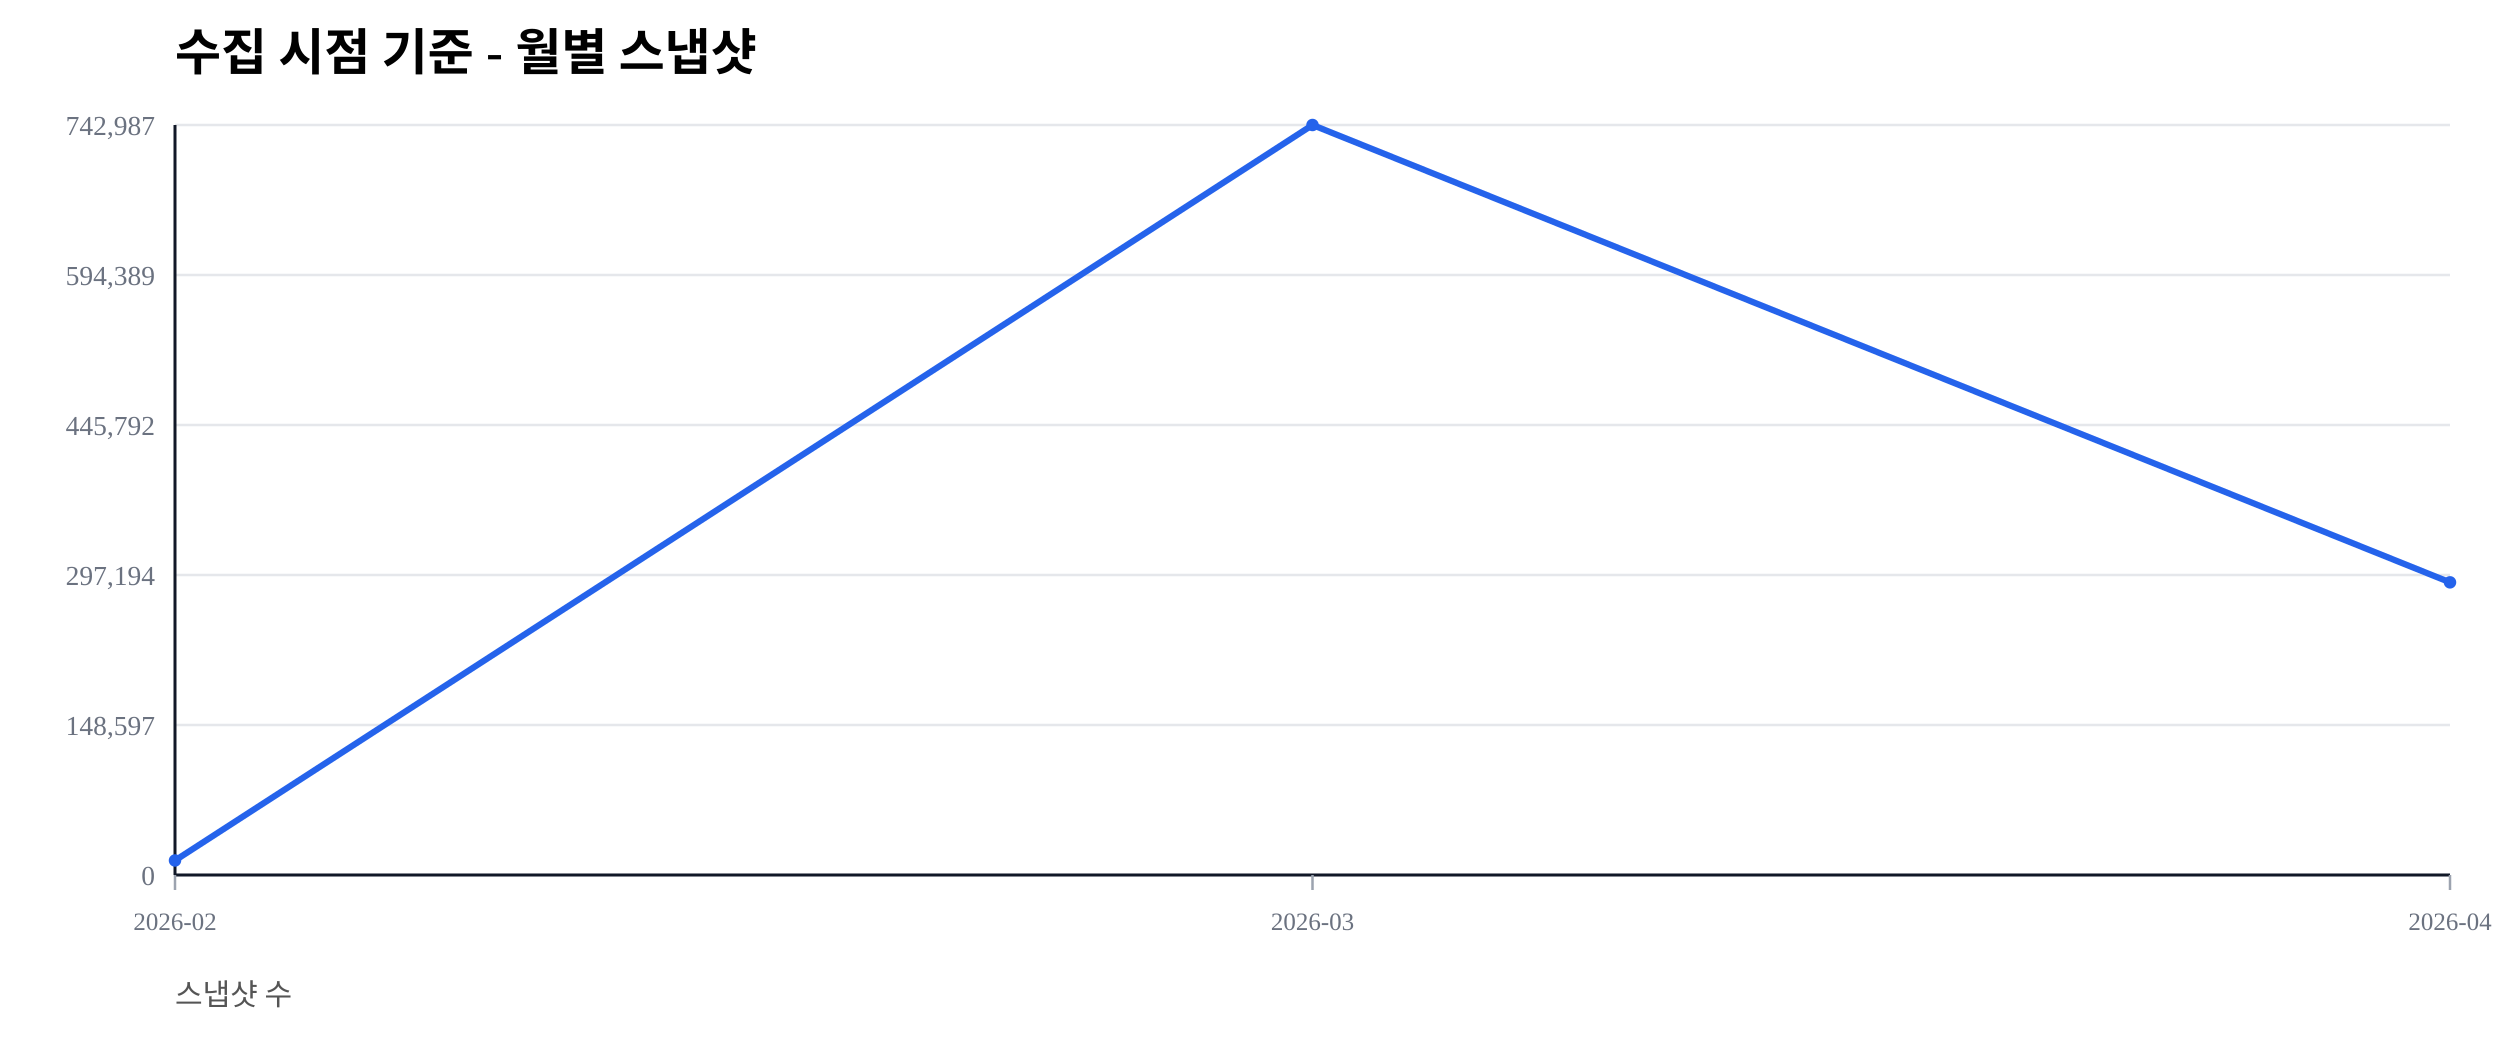
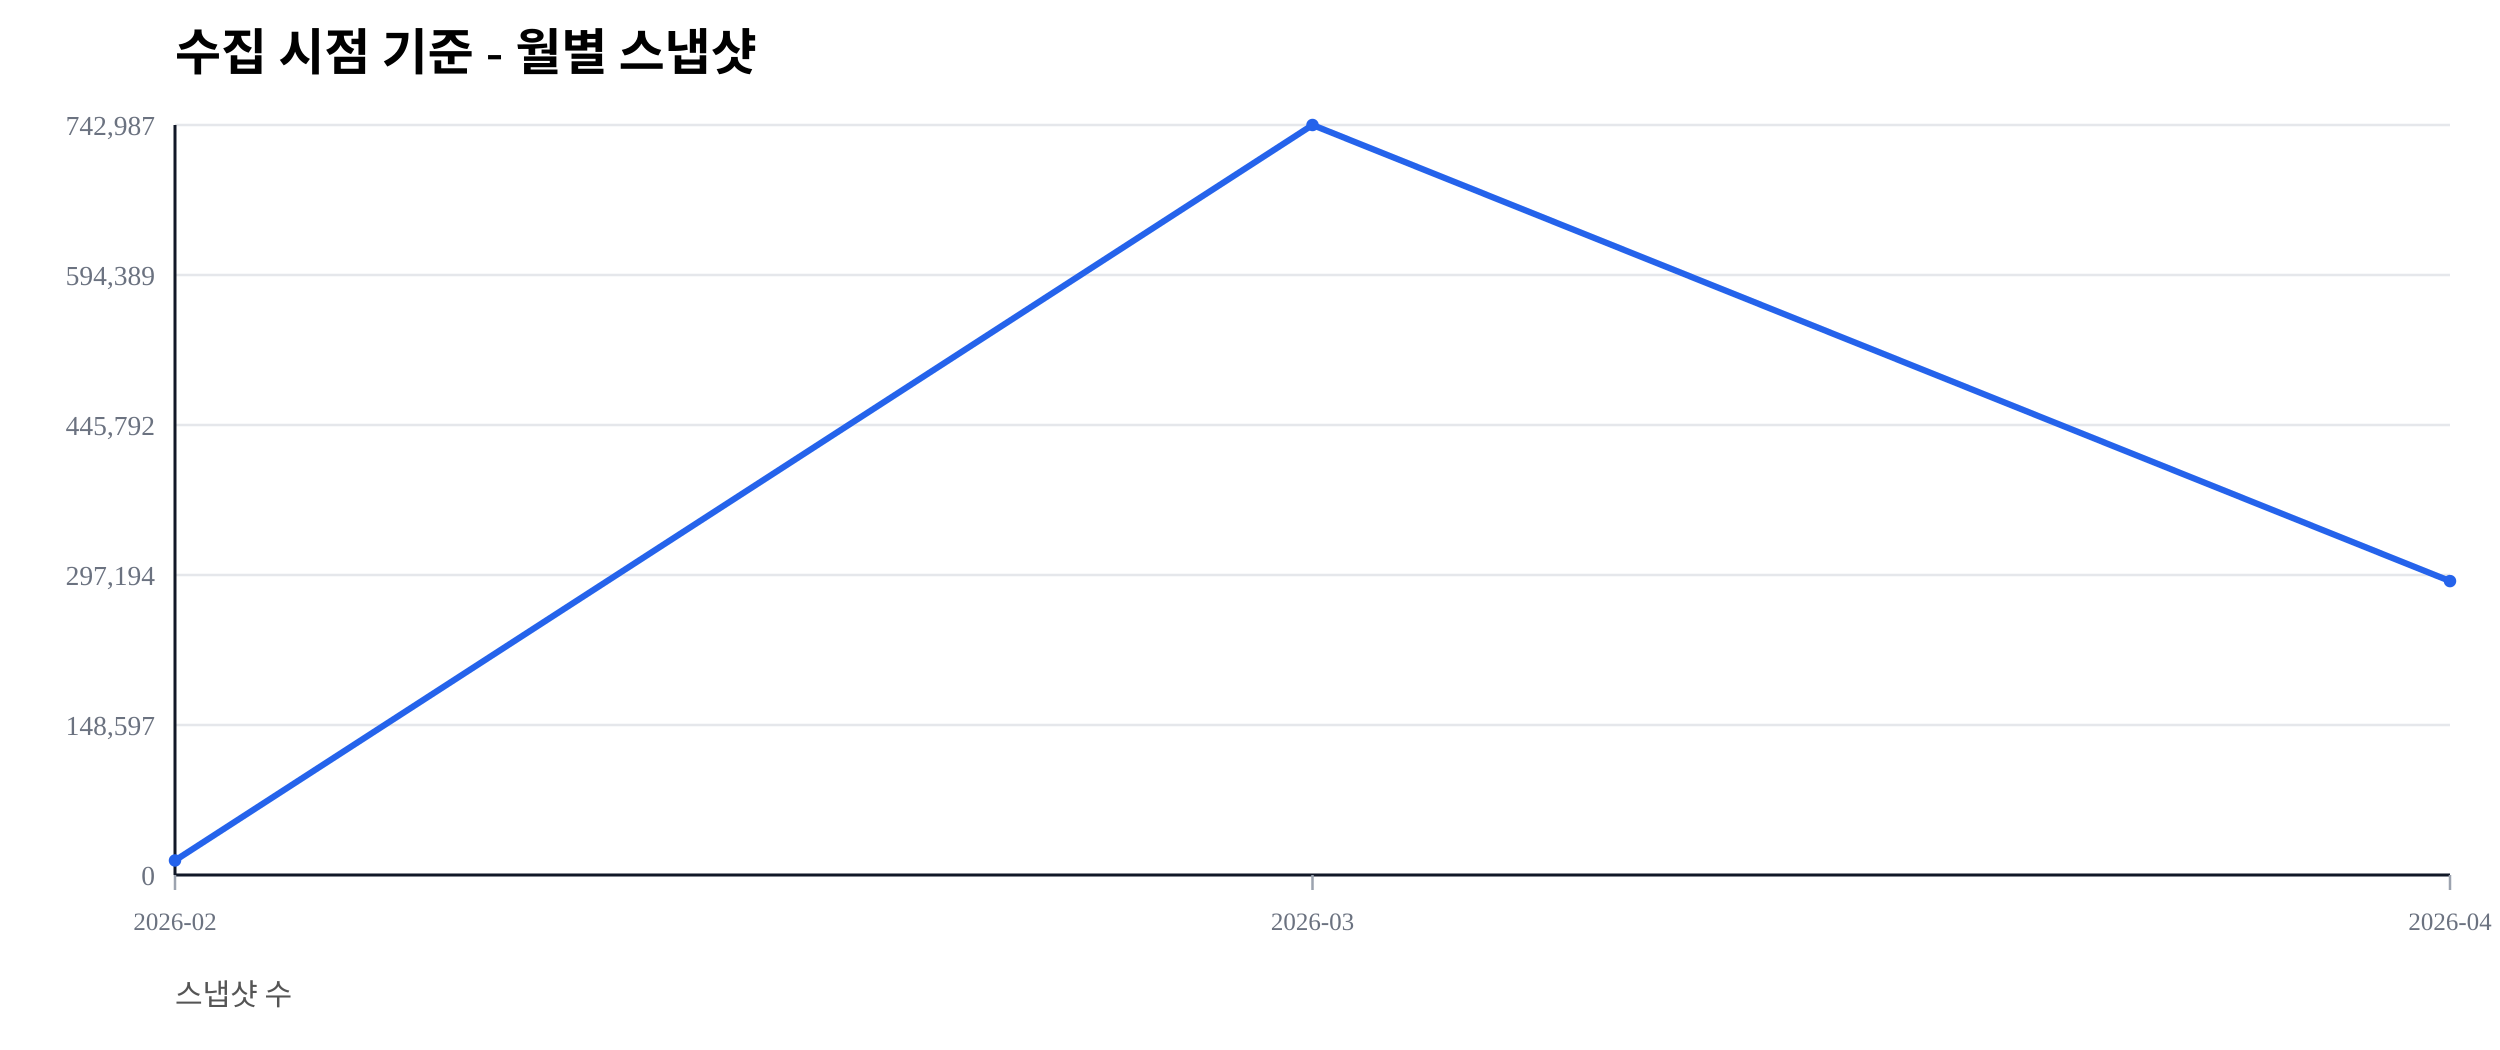
<svg xmlns="http://www.w3.org/2000/svg" width="1000" height="420" viewBox="0 0 1000 420">
  <rect width="100%" height="100%" fill="#ffffff" />
  <text x="70" y="28" font-size="20" font-weight="600">수집 시점 기준 - 월별 스냅샷</text>
  <text x="70" y="402" font-size="12" fill="#555">스냅샷 수</text>
  <line x1="70" y1="350.00" x2="980" y2="350.00" stroke="#e5e7eb" stroke-width="1" />
  <text x="62" y="354.00" font-size="11" fill="#6b7280" text-anchor="end">0</text>
  <line x1="70" y1="290.00" x2="980" y2="290.00" stroke="#e5e7eb" stroke-width="1" />
  <text x="62" y="294.00" font-size="11" fill="#6b7280" text-anchor="end">148,597</text>
  <line x1="70" y1="230.00" x2="980" y2="230.00" stroke="#e5e7eb" stroke-width="1" />
  <text x="62" y="234.00" font-size="11" fill="#6b7280" text-anchor="end">297,194</text>
  <line x1="70" y1="170.00" x2="980" y2="170.00" stroke="#e5e7eb" stroke-width="1" />
  <text x="62" y="174.00" font-size="11" fill="#6b7280" text-anchor="end">445,792</text>
  <line x1="70" y1="110.00" x2="980" y2="110.00" stroke="#e5e7eb" stroke-width="1" />
  <text x="62" y="114.00" font-size="11" fill="#6b7280" text-anchor="end">594,389</text>
  <line x1="70" y1="50.00" x2="980" y2="50.00" stroke="#e5e7eb" stroke-width="1" />
  <text x="62" y="54.00" font-size="11" fill="#6b7280" text-anchor="end">742,987</text>
  <line x1="70" y1="350" x2="980" y2="350" stroke="#111827" stroke-width="1.2" />
  <line x1="70" y1="50" x2="70" y2="350" stroke="#111827" stroke-width="1.2" />
  <line x1="70.00" y1="350" x2="70.00" y2="356" stroke="#9ca3af" stroke-width="1" />
  <text x="70.00" y="372" font-size="10" fill="#6b7280" text-anchor="middle">2026-02</text>
  <line x1="525.00" y1="350" x2="525.00" y2="356" stroke="#9ca3af" stroke-width="1" />
  <text x="525.00" y="372" font-size="10" fill="#6b7280" text-anchor="middle">2026-03</text>
  <line x1="980.00" y1="350" x2="980.00" y2="356" stroke="#9ca3af" stroke-width="1" />
  <text x="980.00" y="372" font-size="10" fill="#6b7280" text-anchor="middle">2026-04</text>
-   <polyline fill="none" stroke="#2563eb" stroke-width="2.5" points="70.00,344.19 525.00,50.00 980.00,232.94" />
+   <polyline fill="none" stroke="#2563eb" stroke-width="2.5" points="70.00,344.19 525.00,50.00 980.00,232.44" />
  <circle cx="70.00" cy="344.19" r="2.5" fill="#2563eb" />
  <circle cx="525.00" cy="50.00" r="2.5" fill="#2563eb" />
-   <circle cx="980.00" cy="232.94" r="2.5" fill="#2563eb" />
+   <circle cx="980.00" cy="232.44" r="2.5" fill="#2563eb" />
</svg>
